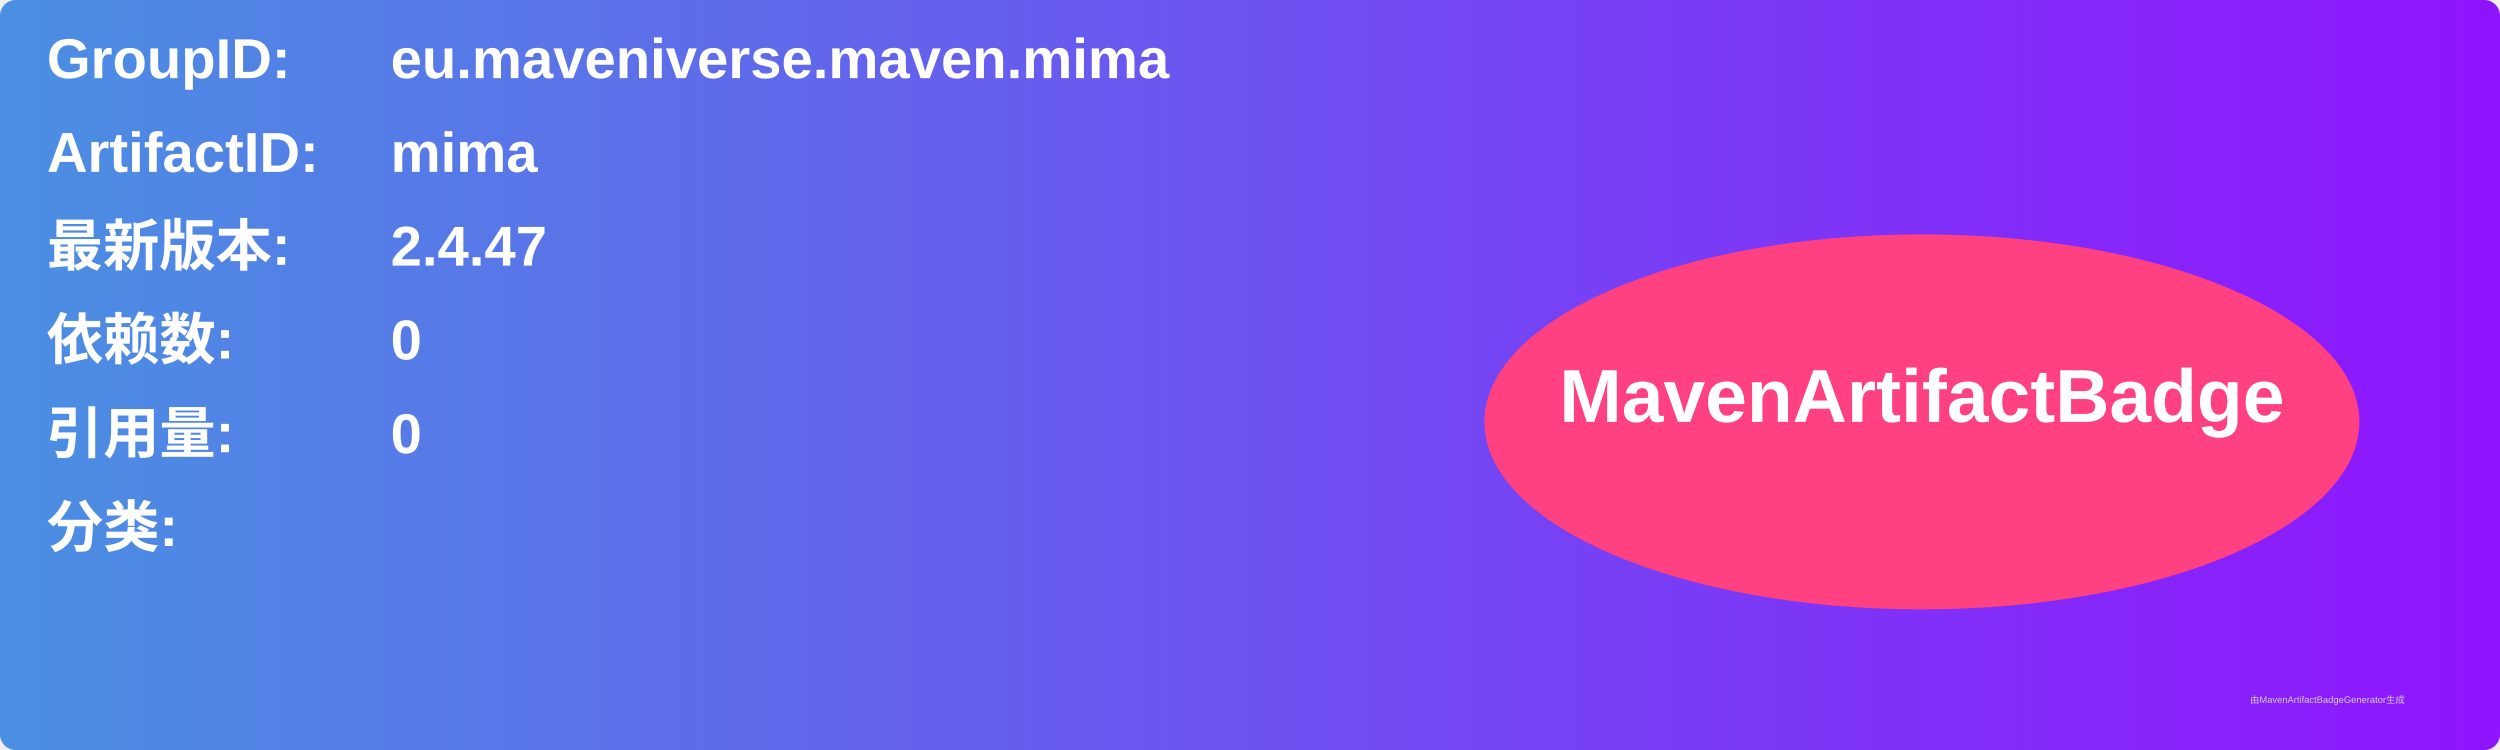
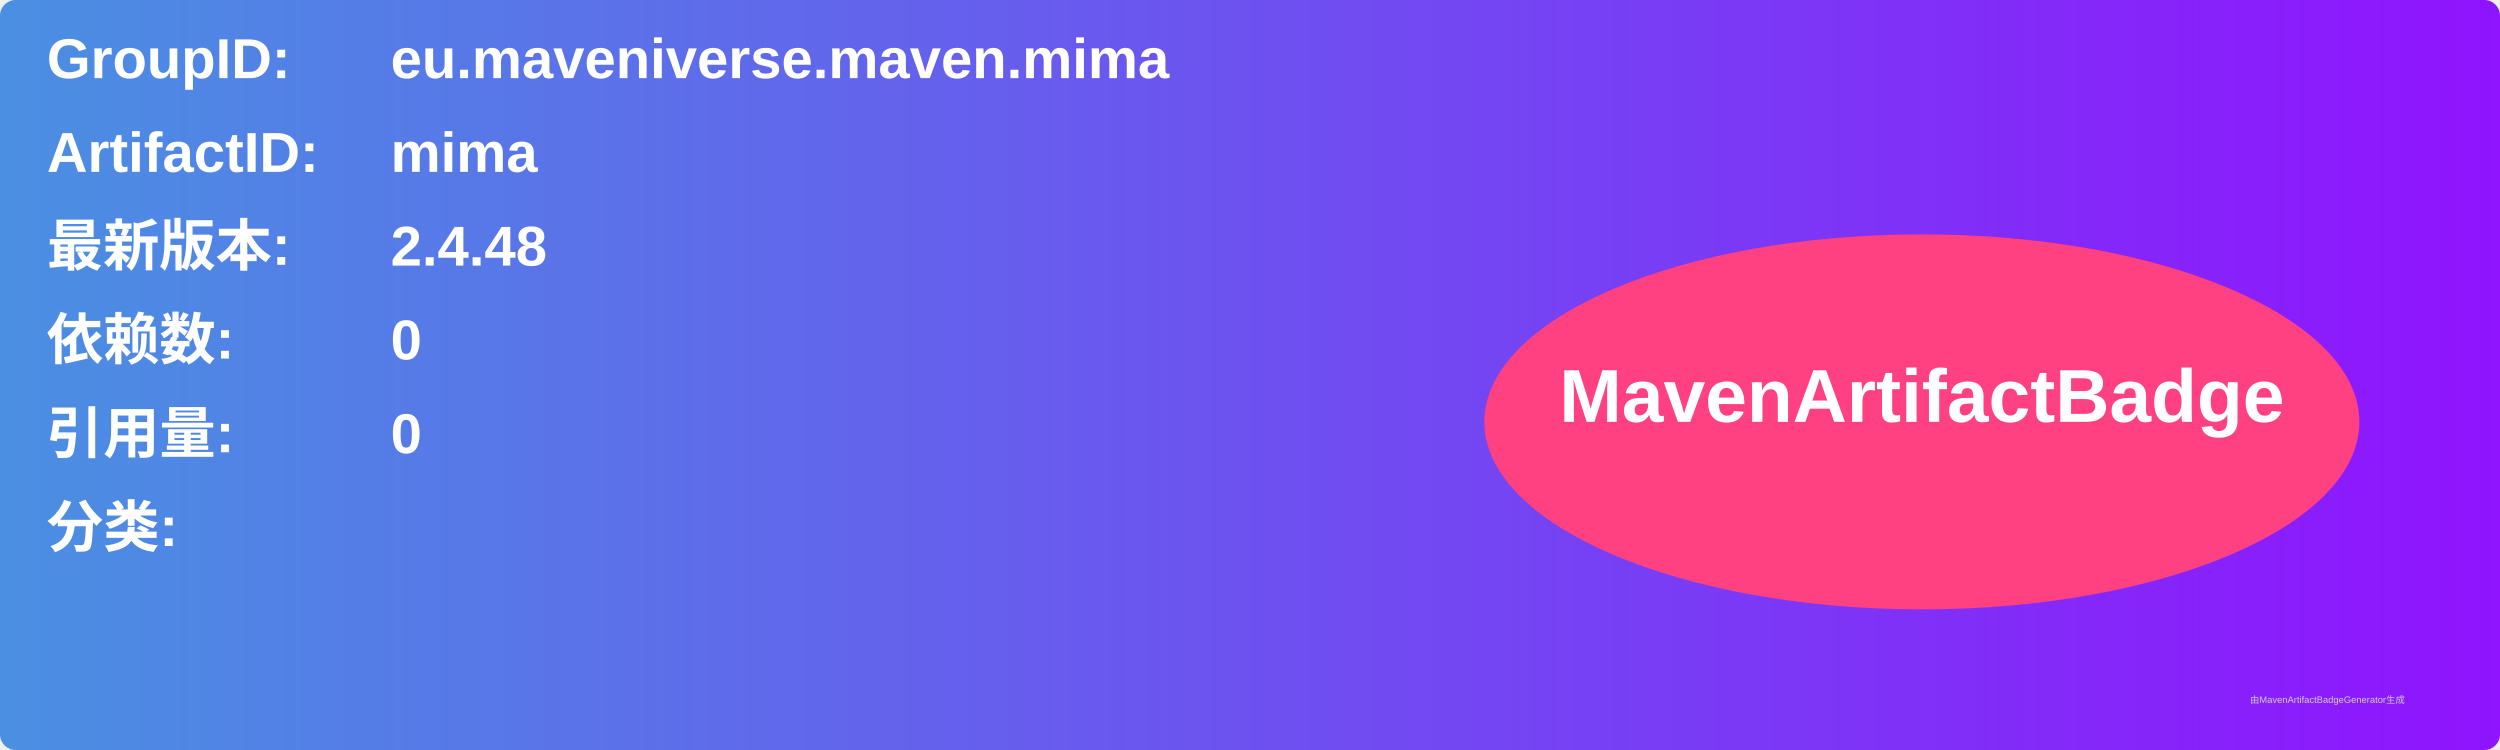
<svg xmlns="http://www.w3.org/2000/svg" width="800" height="240" viewBox="0 0 800 240">
  <linearGradient id="grad" x1="0%" y1="0%" x2="100%" y2="0%">
    <stop offset="0%" stop-color="#4a90e2" />
    <stop offset="100%" stop-color="#9013fe" />
  </linearGradient>
  <rect width="100%" height="100%" rx="5" ry="5" fill="url(#grad)" />
  <g transform="translate(15, 15)">
    <text x="0" y="10" font-family="Arial" font-size="18" fill="white" font-weight="bold" width="260">GroupID:</text>
    <text x="110" y="10" font-family="Arial" font-size="18" fill="white" font-weight="bold" width="460">eu.maveniverse.maven.mima</text>
    <text x="0" y="40" font-family="Arial" font-size="18" fill="white" font-weight="bold" width="260">ArtifactID:</text>
    <text x="110" y="40" font-family="Arial" font-size="18" fill="white" font-weight="bold" width="460">mima</text>
    <text x="0" y="70" font-family="Arial" font-size="18" fill="white" font-weight="bold">最新版本:</text>
    <text x="110" y="70" font-family="Arial" font-size="18" fill="white" font-weight="bold">
-       <tspan font-weight="bold">2.4.47</tspan>
+       <tspan font-weight="bold">2.4.48</tspan>
    </text>
    <text x="0" y="100" font-family="Arial" font-size="18" fill="white" font-weight="bold">依赖数: </text>
    <text x="110" y="100" font-family="Arial" font-size="18" fill="white">
      <tspan font-weight="bold">0</tspan>
    </text>
    <text x="0" y="130" font-family="Arial" font-size="18" fill="white" font-weight="bold">引用量: </text>
    <text x="110" y="130" font-family="Arial" font-size="18" fill="white">
      <tspan font-weight="bold">0</tspan>
    </text>
    <text x="0" y="160" font-family="Arial" font-size="18" fill="white" font-weight="bold">分类:</text>
    <text x="10" y="190" font-family="Arial" font-size="10" fill="white">
      <tspan font-weight="bold" />
    </text>
    <ellipse cx="600" cy="120" rx="140" ry="60" fill="#ff4081" />
    <text x="600" y="120" text-anchor="middle" font-family="Arial" font-size="24" fill="white" font-weight="bold">MavenArtifactBadge</text>
  </g>
  <text x="720" y="225" font-family="Arial" font-size="3" fill="#d0d0d0">由MavenArtifactBadgeGenerator生成</text>
</svg>
